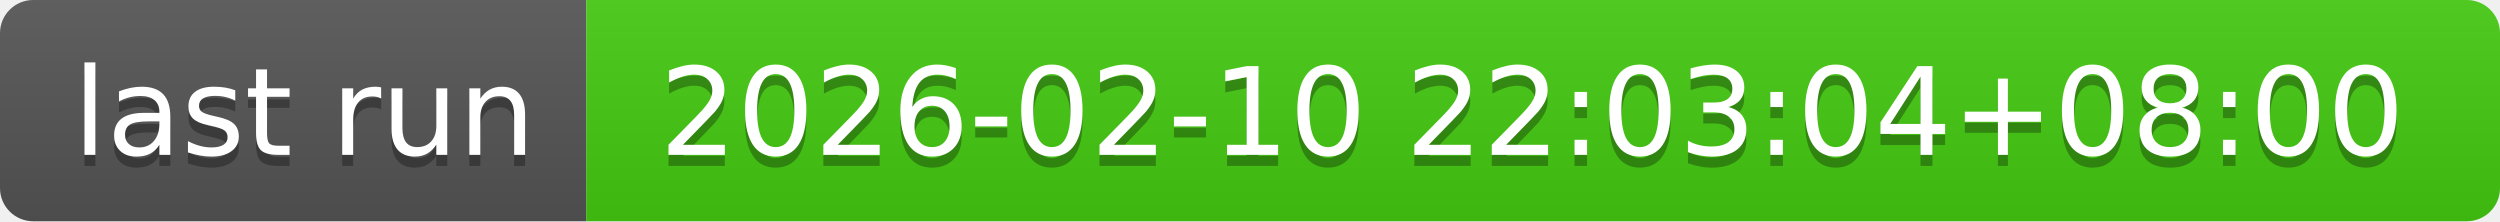
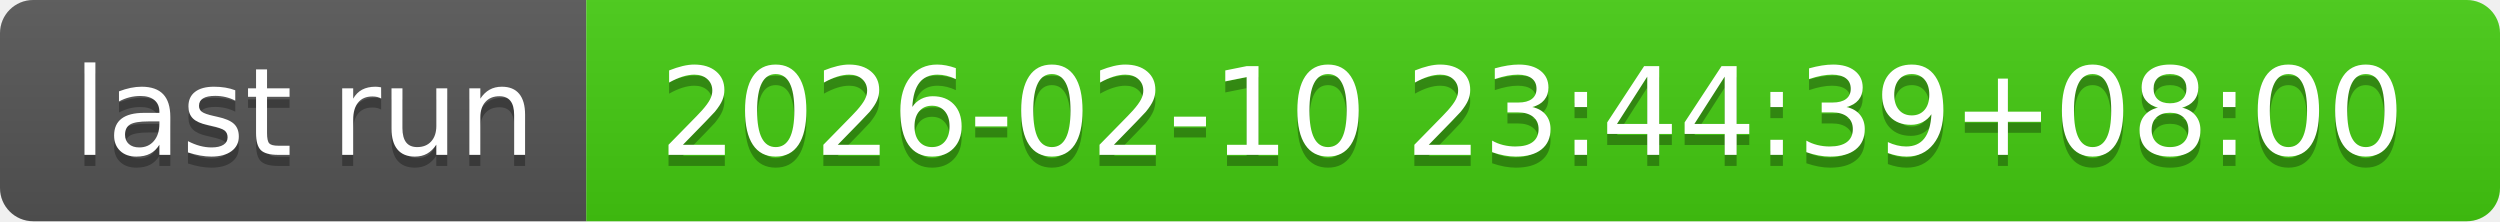
- <svg xmlns="http://www.w3.org/2000/svg" width="226" height="20" role="img" aria-label="last run: 2026-02-10 22:03:04+08:00">
+ <svg xmlns="http://www.w3.org/2000/svg" width="226" height="20" role="img" aria-label="last run: 2026-02-10 23:44:39+08:00">
  <linearGradient id="s" x2="0" y2="100%">
    <stop offset="0" stop-color="#bbb" stop-opacity=".1" />
    <stop offset="1" stop-opacity=".1" />
  </linearGradient>
  <clipPath id="r">
    <rect width="226" height="20" rx="3" fill="#fff" />
  </clipPath>
  <g clip-path="url(#r)">
    <rect width="53" height="20" fill="#555" />
    <rect x="53" width="173" height="20" fill="#4c1" />
    <rect width="226" height="20" fill="url(#s)" />
  </g>
  <g fill="#fff" text-anchor="middle" font-family="Verdana,Geneva,DejaVu Sans,sans-serif" text-rendering="geometricPrecision" font-size="110">
    <text aria-hidden="true" x="275" y="150" fill="#010101" fill-opacity=".3" transform="scale(.1)" textLength="430">last run</text>
    <text x="275" y="140" transform="scale(.1)" fill="#fff" textLength="430">last run</text>
-     <text aria-hidden="true" x="1385" y="150" fill="#010101" fill-opacity=".3" transform="scale(.1)" textLength="1630">2026-02-10 22:03:04+08:00</text>
-     <text x="1385" y="140" transform="scale(.1)" fill="#fff" textLength="1630">2026-02-10 22:03:04+08:00</text>
+     <text aria-hidden="true" x="1385" y="150" fill="#010101" fill-opacity=".3" transform="scale(.1)" textLength="1630">2026-02-10 23:44:39+08:00</text>
+     <text x="1385" y="140" transform="scale(.1)" fill="#fff" textLength="1630">2026-02-10 23:44:39+08:00</text>
  </g>
</svg>
